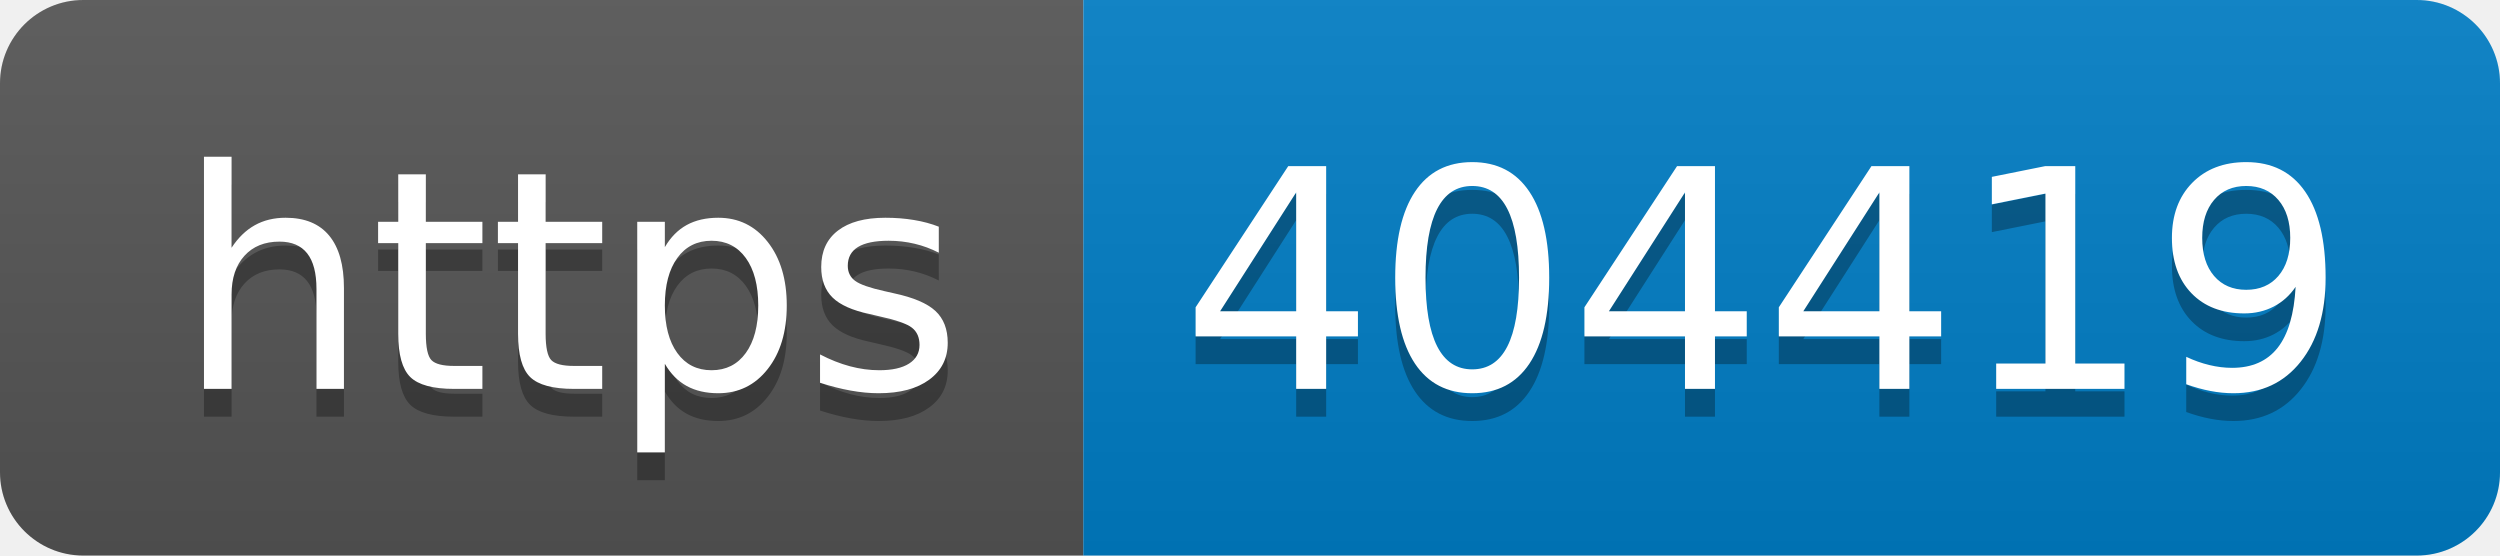
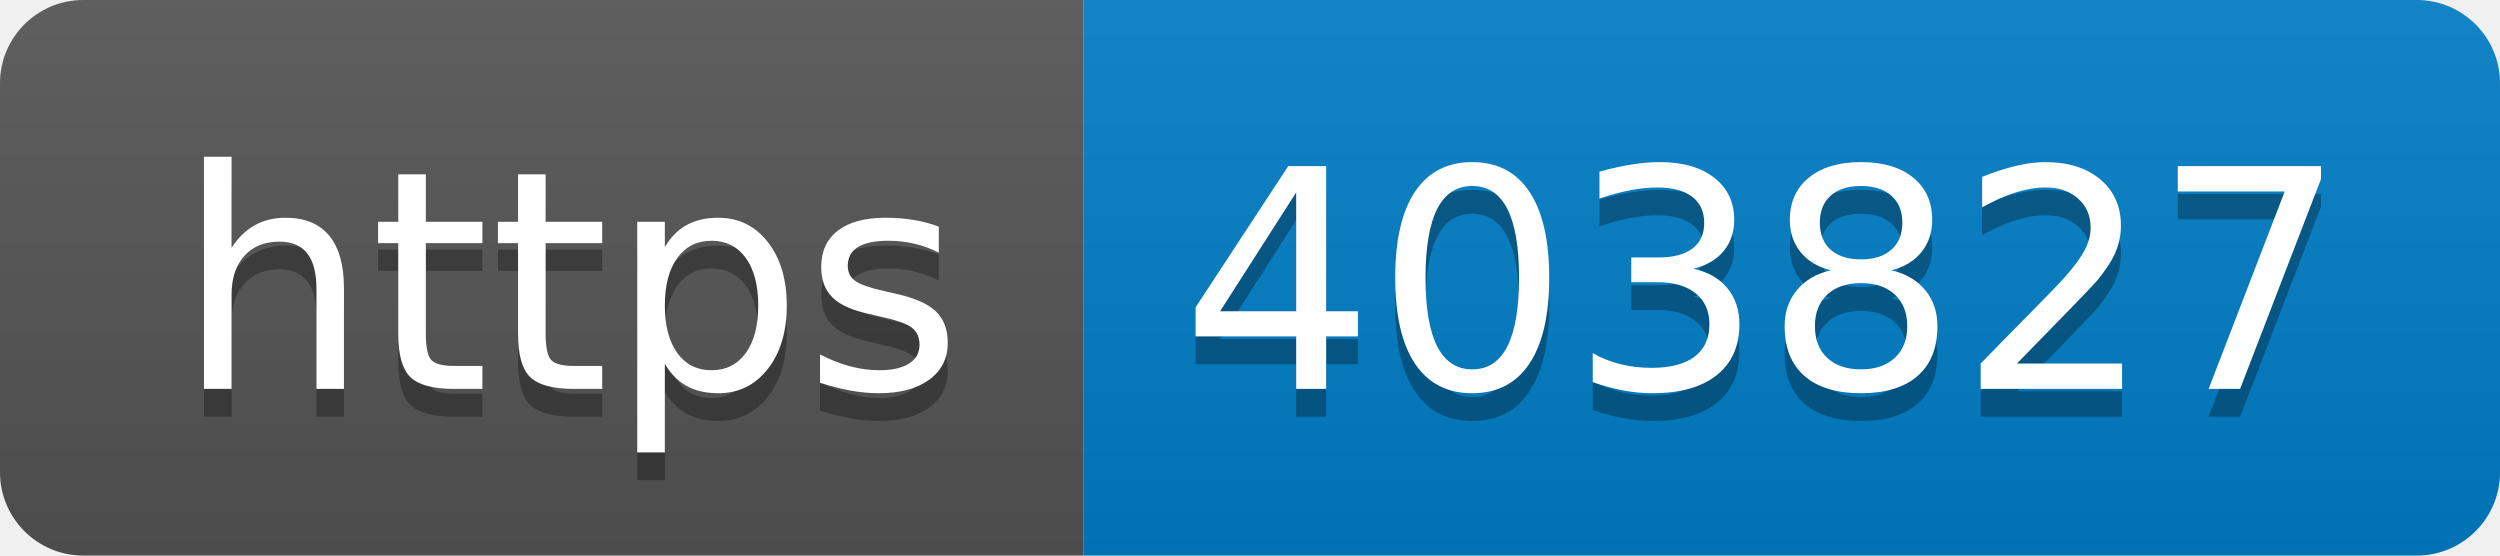
- <svg xmlns="http://www.w3.org/2000/svg" width="90" height="20" role="img" aria-label="https: 404419">
+ <svg xmlns="http://www.w3.org/2000/svg" width="90" height="20" role="img" aria-label="https: 403827">
  <linearGradient id="s" x2="0" y2="100%">
    <stop offset="0" stop-color="#bbb" stop-opacity=".1" />
    <stop offset="1" stop-opacity=".1" />
  </linearGradient>
  <clipPath id="r">
    <rect width="90" height="20" rx="3" fill="#fff" />
  </clipPath>
  <g clip-path="url(#r)">
    <rect width="39" height="20" fill="#555" />
    <rect x="39" width="51" height="20" fill="#007ec6" />
    <rect width="90" height="20" fill="url(#s)" />
  </g>
  <g fill="#fff" text-anchor="middle" font-family="Verdana,Geneva,DejaVu Sans,sans-serif" text-rendering="geometricPrecision" font-size="110">
    <text aria-hidden="true" x="205" y="150" fill="#010101" fill-opacity=".3" transform="scale(.1)" textLength="290">https</text>
    <text x="205" y="140" transform="scale(.1)" fill="#fff" textLength="290">https</text>
-     <text aria-hidden="true" x="635" y="150" fill="#010101" fill-opacity=".3" transform="scale(.1)" textLength="410">404419</text>
-     <text x="635" y="140" transform="scale(.1)" fill="#fff" textLength="410">404419</text>
+     <text aria-hidden="true" x="635" y="150" fill="#010101" fill-opacity=".3" transform="scale(.1)" textLength="410">403827</text>
+     <text x="635" y="140" transform="scale(.1)" fill="#fff" textLength="410">403827</text>
  </g>
</svg>
